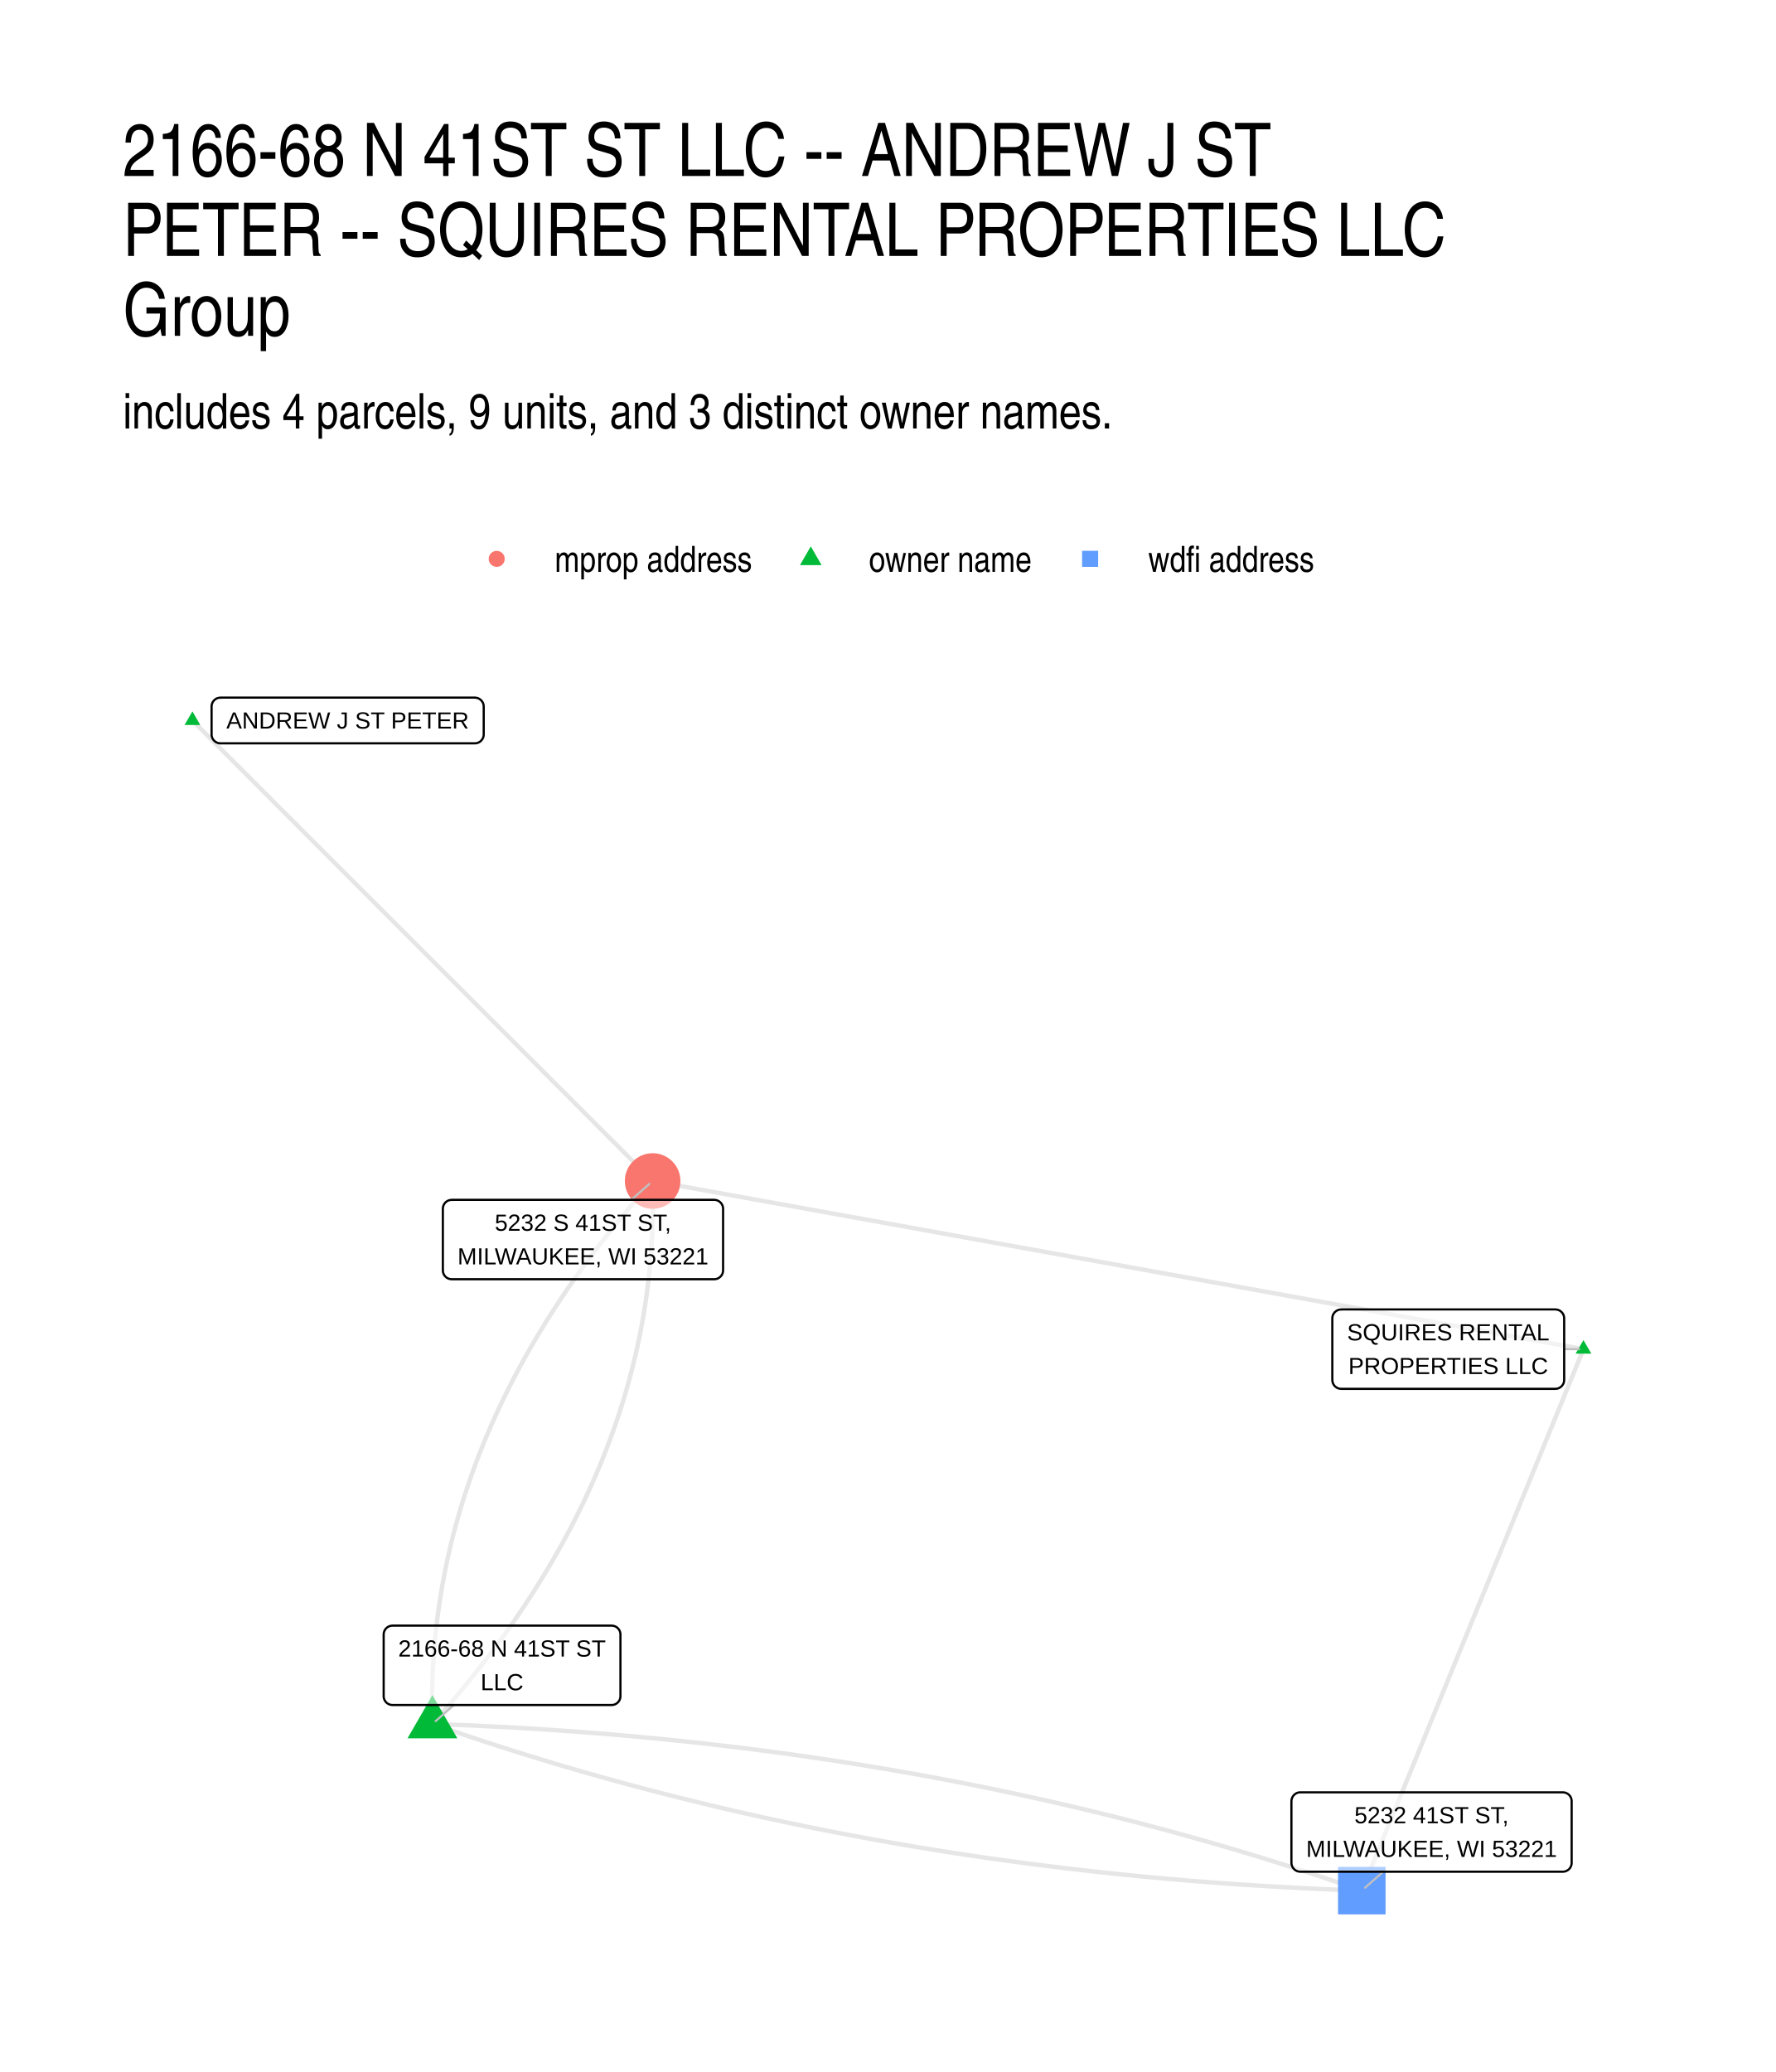
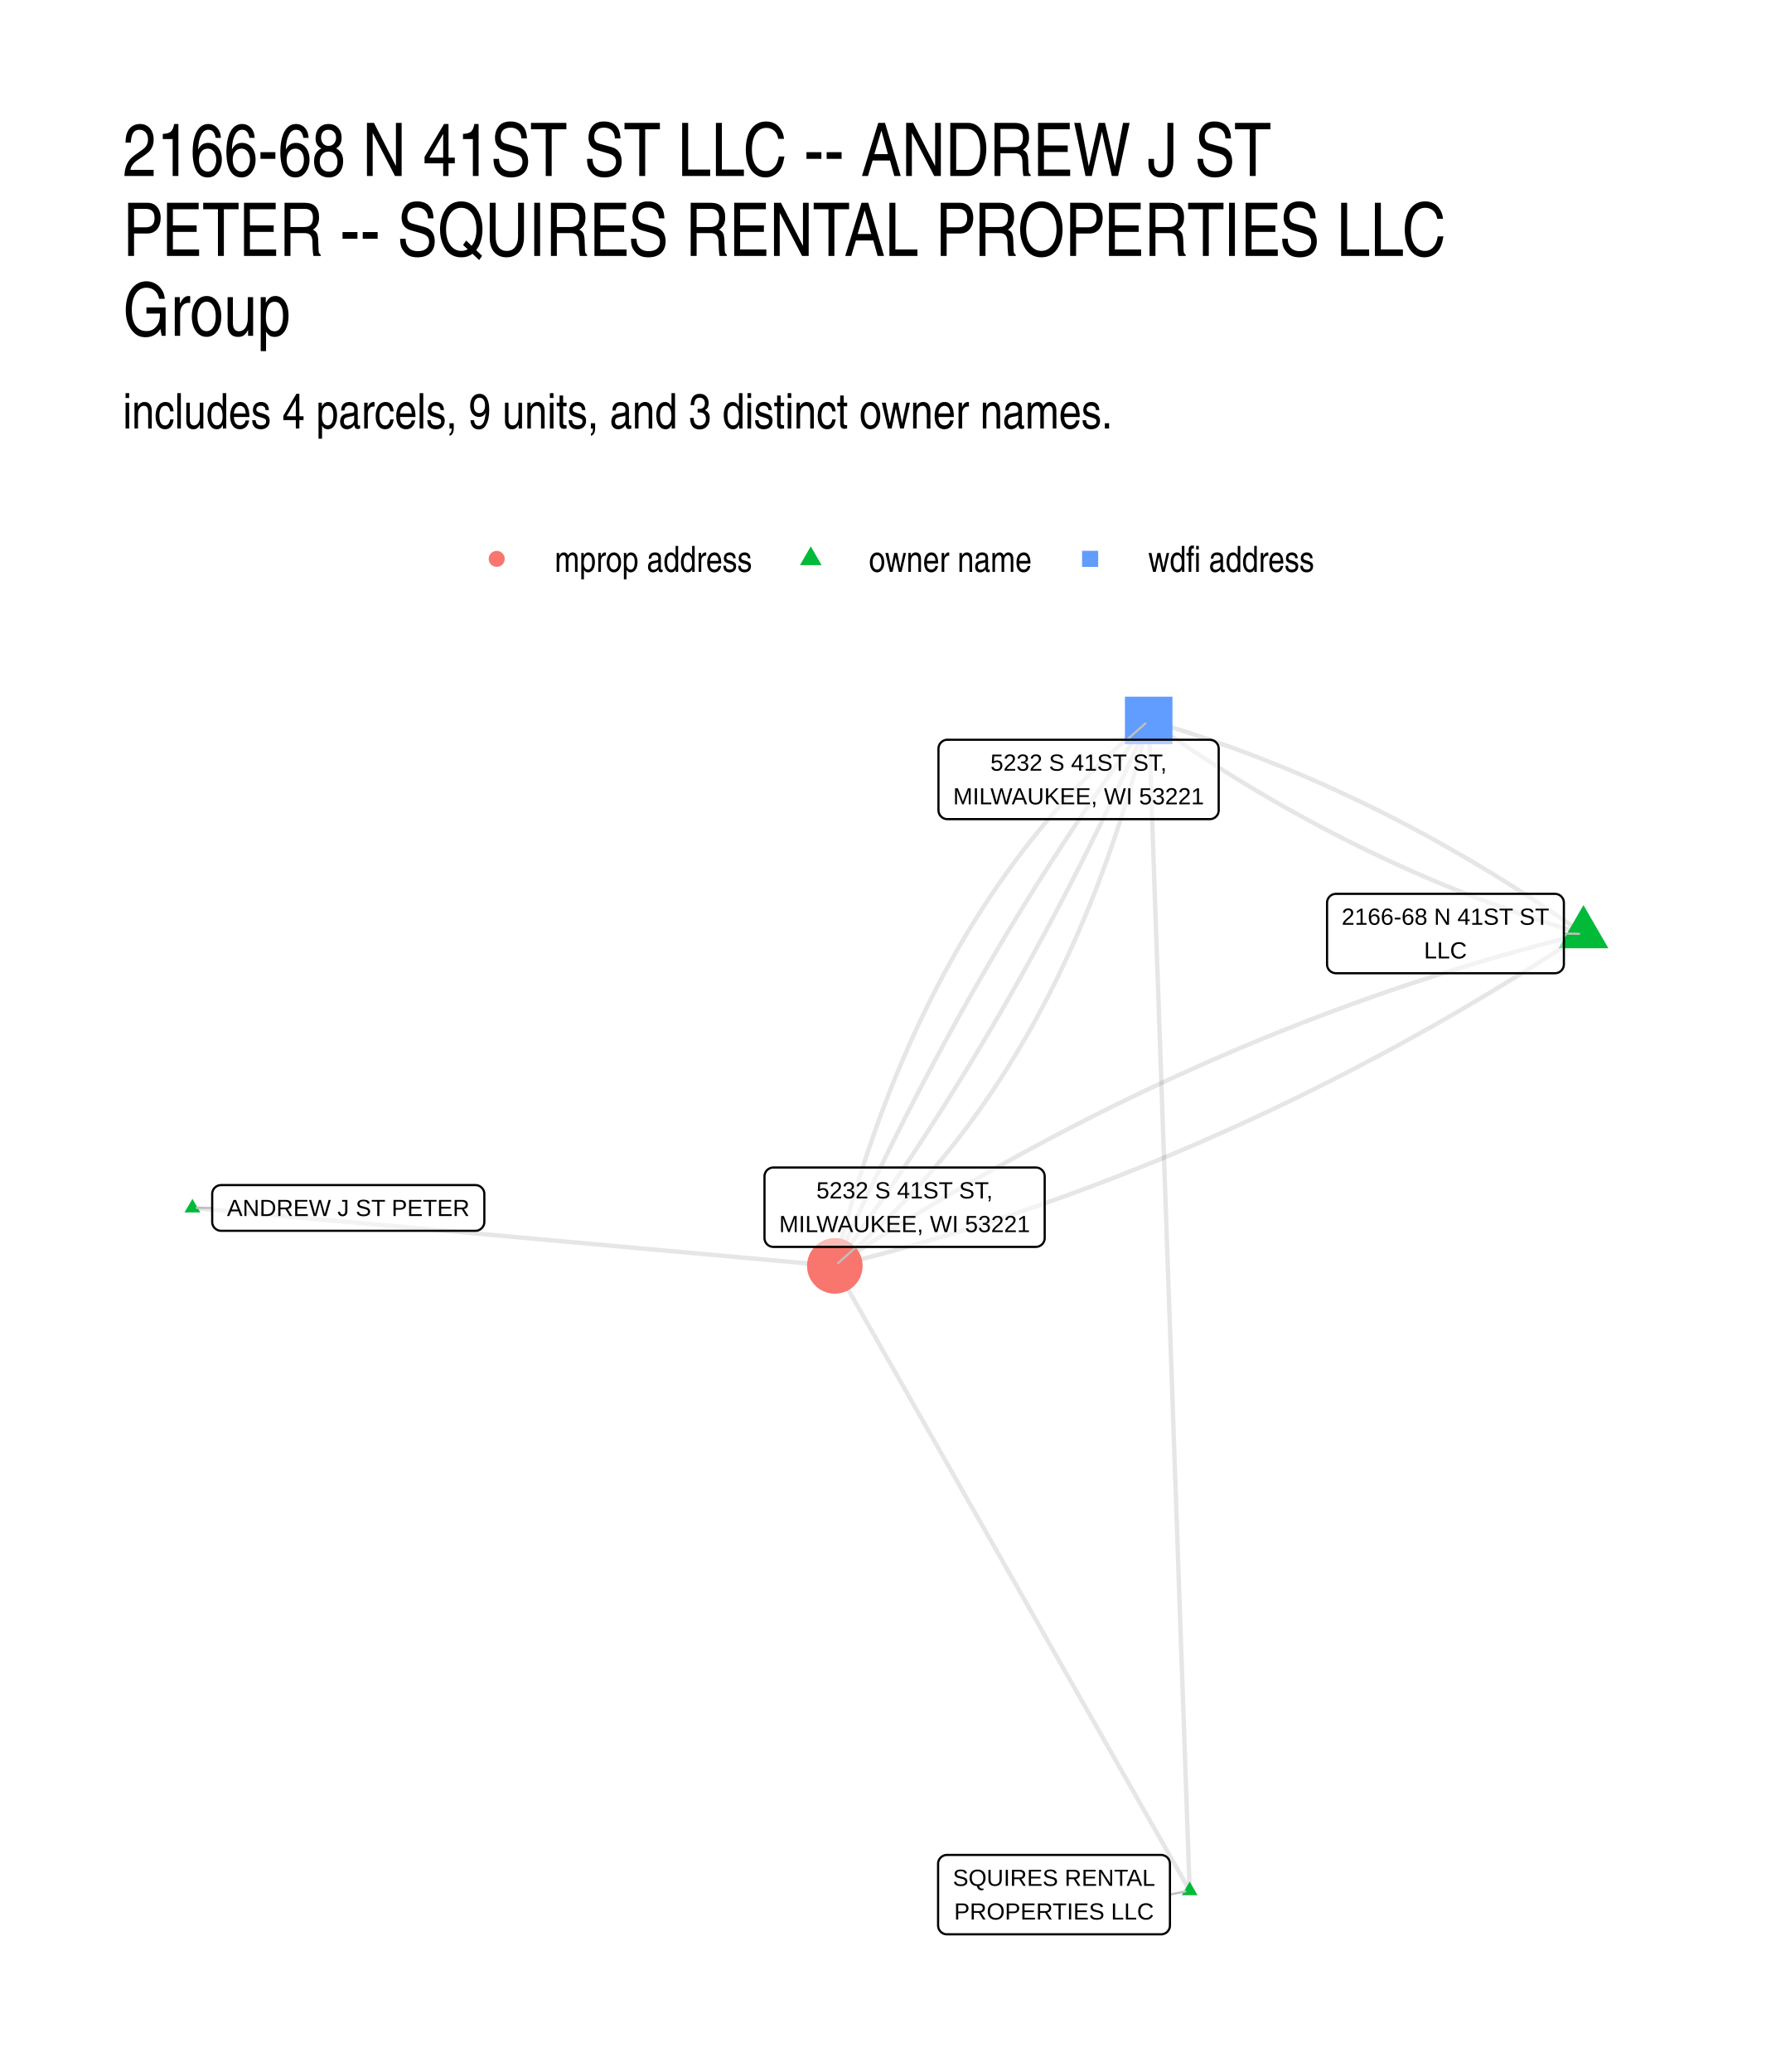
<svg xmlns="http://www.w3.org/2000/svg" width="576" height="672" viewBox="0 0 432 504">
  <g class="svglite">
    <defs>
      <style>.svglite line,.svglite polyline,.svglite polygon,.svglite path,.svglite circle{fill:none;stroke:#000000;stroke-linecap:round;stroke-linejoin:round;stroke-miterlimit:10.00}.svglite text{white-space:pre}.svglite g.glyphgroup path{fill:inherit;stroke:none}</style>
    </defs>
    <rect width="100%" height="100%" style="stroke-linecap:round;stroke-linejoin:round;stroke-miterlimit:10.00;stroke:none;fill:#FFFFFF" />
    <defs>
      <clipPath id="cpMC4wMHw0MzIuMDB8MC4wMHw1MDQuMDA=">
        <path d="M0 0h432v504H0z" />
      </clipPath>
    </defs>
    <g clip-path="url(#cpMC4wMHw0MzIuMDB8MC4wMHw1MDQuMDA=)">
      <path d="M0 0h432v504H0z" style="stroke-width:1.07;stroke:none;fill:#FFFFFF" />
    </g>
    <defs>
      <clipPath id="cpMjkuODl8NDAyLjExfDE2MS4wMnw0NzQuMTE=">
        <path d="M29.89 161.02h372.22v313.09H29.89z" />
      </clipPath>
    </defs>
    <g clip-path="url(#cpMjkuODl8NDAyLjExfDE2MS4wMnw0NzQuMTE=)">
-       <path d="m385.19 328.17-2.28-.41-2.29-.42-2.29-.41-2.29-.41-2.28-.42-2.29-.41-2.29-.41-2.28-.42-2.29-.41-2.29-.41-2.29-.42-2.28-.41-2.29-.41-2.29-.41-2.28-.42-2.29-.41-2.29-.41-2.29-.42-2.28-.41-2.29-.41-2.29-.42-2.29-.41-2.28-.41-2.29-.42-2.29-.41-2.28-.41-2.29-.42-2.29-.41-2.29-.41-2.28-.41-2.29-.42-2.29-.41-2.28-.41-2.29-.42-2.29-.41-2.29-.41-2.28-.42-2.29-.41-2.29-.41-2.28-.42-2.29-.41-2.29-.41-2.29-.42-2.28-.41-2.29-.41-2.29-.41-2.28-.42-2.29-.41-2.29-.41-2.29-.42-2.28-.41-2.29-.41-2.29-.42-2.28-.41-2.29-.41-2.29-.42-2.29-.41-2.28-.41-2.29-.41-2.29-.42-2.28-.41-2.29-.41-2.29-.42-2.29-.41-2.28-.41-2.29-.42-2.29-.41-2.29-.41-2.28-.42-2.29-.41-2.29-.41-2.28-.42-2.29-.41-2.29-.41-2.29-.41-2.28-.42-2.29-.41-2.29-.41-2.28-.42-2.29-.41-2.29-.41-2.29-.42-2.28-.41-2.29-.41-2.29-.42-2.28-.41-2.29-.41-2.29-.41-2.29-.42-2.28-.41-2.29-.41-2.29-.42-2.28-.41-2.29-.41-2.29-.42-2.29-.41-2.28-.41-2.29-.42-2.29-.41m226.43 40.9-.54 1.33-.55 1.33-.54 1.33-.55 1.33-.54 1.33-.55 1.33-.54 1.33-.54 1.33-.55 1.33-.54 1.33-.55 1.33-.54 1.33-.55 1.33-.54 1.33-.55 1.33-.54 1.34-.55 1.33-.54 1.33-.55 1.33-.54 1.33-.55 1.33-.54 1.33-.54 1.33-.55 1.33-.54 1.33-.55 1.33-.54 1.33-.55 1.33-.54 1.33-.55 1.33-.54 1.33-.55 1.33-.54 1.33-.55 1.33-.54 1.33-.55 1.33-.54 1.33-.55 1.33-.54 1.34-.54 1.33-.55 1.33-.54 1.33-.55 1.33-.54 1.33-.55 1.33-.54 1.33-.55 1.33-.54 1.33-.55 1.33-.54 1.33-.55 1.33-.54 1.33-.55 1.33-.54 1.33-.54 1.33-.55 1.33-.54 1.33-.55 1.33-.54 1.33-.55 1.33-.54 1.33-.55 1.33-.54 1.34-.55 1.33-.54 1.33-.55 1.33-.54 1.33-.55 1.33-.54 1.33-.55 1.33-.54 1.33-.54 1.33-.55 1.33-.54 1.33-.55 1.33-.54 1.33-.55 1.33-.54 1.33-.55 1.33-.54 1.33-.55 1.33-.54 1.33-.55 1.33-.54 1.33-.55 1.33-.54 1.33-.54 1.34-.55 1.33-.54 1.33-.55 1.33-.54 1.33-.55 1.33-.54 1.33-.55 1.33-.54 1.33-.55 1.33-.54 1.33-.55 1.33-.54 1.33m-226.08-40.55 1.12-1.25 1.11-1.26 1.09-1.26 1.09-1.26 1.07-1.27 1.06-1.26 1.05-1.27 1.04-1.27 1.02-1.27 1.01-1.27 1.01-1.27.99-1.28.97-1.28.97-1.27.95-1.28.95-1.28.93-1.29.92-1.28.9-1.29.9-1.28.88-1.29.87-1.29.86-1.29.85-1.3.84-1.29.82-1.3.81-1.3.8-1.3.79-1.3.78-1.3.77-1.3.75-1.31.74-1.31.73-1.31.72-1.31.71-1.31.69-1.31.68-1.32.67-1.32.66-1.31.65-1.32.64-1.33.62-1.32.61-1.32.6-1.33.59-1.33.58-1.33.56-1.33.56-1.33.54-1.33.53-1.34.51-1.34.51-1.33.49-1.34.49-1.35.47-1.34.45-1.34.45-1.35.44-1.35.42-1.35.41-1.35.4-1.35.39-1.36.37-1.35.37-1.36.35-1.36.34-1.36.33-1.36.32-1.37.3-1.36.29-1.37.29-1.37.26-1.37.26-1.37.25-1.37.23-1.37.23-1.38.21-1.38.19-1.38.19-1.38.18-1.38.16-1.38.15-1.39.14-1.39.13-1.39.12-1.39.1-1.39.09-1.39.08-1.4.07-1.39.06-1.4.05-1.4.03-1.4.02-1.4.01-1.41v-1.4l-.01-1.41-.03-1.41-.04-1.41m-53.57 132.06 2.11.74 2.11.72 2.11.72 2.12.71 2.12.71 2.12.7 2.13.69 2.13.69 2.14.68 2.13.67 2.15.67 2.14.66 2.15.65 2.15.65 2.16.64 2.16.63 2.17.63 2.16.62 2.18.61 2.17.61 2.18.6 2.18.59 2.19.59 2.19.58 2.19.57 2.2.57 2.2.56 2.2.56 2.21.54 2.21.54 2.21.54 2.22.53 2.22.52 2.23.51 2.23.51 2.23.5 2.24.5 2.24.49 2.24.48 2.25.47 2.25.47 2.25.47 2.26.45 2.26.45 2.27.44 2.27.44 2.27.43 2.28.42 2.28.42 2.28.41 2.29.4 2.29.4 2.29.39 2.3.38 2.3.38 2.31.37 2.31.36 2.31.36 2.32.35 2.32.34 2.32.34 2.33.33 2.33.32 2.33.32 2.34.31 2.34.3 2.35.3 2.35.29 2.35.29 2.36.28 2.36.27 2.36.26 2.37.26 2.37.25 2.37.25 2.38.23 2.38.24 2.38.22 2.39.22 2.4.21 2.39.21 2.4.2 2.4.19 2.41.18 2.41.18 2.42.18 2.41.16 2.43.16 2.42.15 2.43.15 2.43.14 2.44.13 2.44.13 2.44.12 2.45.11 2.45.11 2.45.1 2.46.09 2.46.09" style="stroke-width:1.07;stroke:#000000;stroke-opacity:0.10;stroke-linecap:butt" />
-       <path d="m105.19 419.33-.04-1.41-.02-1.4-.02-1.41v-1.41l.01-1.4.02-1.4.04-1.41.04-1.4.06-1.39.07-1.4.08-1.39.09-1.4.11-1.39.11-1.39.13-1.39.14-1.38.15-1.39.17-1.38.17-1.39.19-1.38.2-1.38.21-1.37.22-1.38.23-1.37.25-1.38.26-1.37.27-1.37.28-1.37.29-1.36.31-1.37.31-1.36.33-1.36.34-1.37.36-1.35.36-1.36.38-1.36.38-1.35.4-1.35.41-1.36.43-1.35.43-1.34.45-1.35.46-1.34.47-1.35.48-1.34.49-1.34.51-1.34.52-1.34.53-1.33.54-1.34.55-1.33.57-1.33.57-1.33.59-1.33.6-1.32.61-1.33.63-1.32.63-1.32.65-1.32.66-1.32.67-1.32.68-1.31.7-1.31.7-1.32.72-1.31.73-1.31.74-1.3.76-1.31.76-1.3.78-1.31.79-1.3.8-1.3.81-1.3.83-1.29.83-1.3.85-1.29.86-1.29.87-1.29.88-1.29.9-1.29.91-1.28.92-1.29.93-1.28.94-1.28.95-1.28.97-1.28.98-1.28.99-1.27 1-1.27 1.01-1.28 1.03-1.27 1.03-1.26 1.05-1.27 1.06-1.27 1.08-1.26 1.08-1.26 1.1-1.26 1.1-1.26 1.12-1.26m-53.57 132.06 2.46.09 2.46.1 2.45.1 2.45.1 2.45.12 2.44.12 2.44.12 2.44.13 2.43.14 2.43.15 2.42.15 2.43.16 2.41.17 2.42.17 2.41.18 2.4.19 2.41.19 2.4.2 2.39.2 2.4.22 2.38.21 2.39.23 2.38.23 2.38.24 2.37.24 2.37.26 2.37.25 2.36.27 2.36.27 2.36.28 2.35.28 2.35.29 2.35.3 2.34.31 2.34.31 2.33.31 2.33.33 2.33.33 2.32.34 2.32.34 2.32.35 2.31.36 2.31.36 2.3.37 2.31.38 2.29.38 2.3.39 2.29.4 2.29.4 2.28.41 2.28.41 2.28.43 2.27.43 2.27.43 2.26.44 2.27.45 2.25.46 2.26.46 2.25.47 2.25.48 2.24.48 2.24.49 2.24.49 2.23.5 2.23.51 2.23.52 2.22.52 2.22.53 2.21.53 2.21.54 2.21.55 2.2.55 2.2.56 2.2.57 2.19.58 2.19.58 2.19.58 2.18.6 2.18.6 2.17.61 2.18.61 2.16.62 2.17.63 2.16.63 2.15.64 2.16.65 2.15.65 2.14.66 2.15.67 2.13.67 2.14.68 2.13.68 2.13.7 2.12.7 2.12.7 2.12.71 2.11.72 2.11.73 2.11.73M46.81 175.25l1.13 1.13 1.13 1.13 1.13 1.13 1.13 1.13 1.13 1.14 1.13 1.13 1.13 1.13 1.13 1.13 1.13 1.13 1.14 1.13 1.13 1.14 1.13 1.13 1.13 1.13 1.13 1.13 1.13 1.13 1.13 1.13 1.13 1.13 1.13 1.14 1.13 1.13 1.13 1.13 1.14 1.13 1.13 1.13 1.13 1.13 1.13 1.14 1.13 1.13 1.13 1.13 1.13 1.13 1.13 1.13 1.13 1.13 1.13 1.13 1.13 1.14 1.13 1.13 1.14 1.13 1.13 1.13 1.13 1.13 1.13 1.13 1.13 1.14 1.13 1.13 1.13 1.13 1.13 1.13 1.13 1.13 1.13 1.13 1.13 1.13 1.14 1.14 1.13 1.13 1.13 1.13 1.13 1.13 1.13 1.13 1.13 1.13 1.13 1.14 1.13 1.13 1.13 1.13 1.13 1.13 1.13 1.13 1.13 1.13 1.14 1.13 1.13 1.14 1.13 1.13 1.13 1.13 1.13 1.13 1.13 1.13 1.13 1.13 1.13 1.14 1.13 1.13 1.13 1.13 1.13 1.13 1.13 1.13 1.14 1.13 1.13 1.13 1.13 1.14 1.13 1.13 1.13 1.13 1.13 1.13 1.13 1.13 1.13 1.13 1.13 1.14 1.13 1.13 1.13 1.13 1.14 1.13 1.13 1.13 1.13 1.13 1.13 1.13 1.13 1.14 1.13 1.13 1.13 1.13 1.13 1.13 1.13 1.13 1.13 1.13 1.13 1.14 1.13 1.13 1.14 1.13 1.13 1.13 1.13 1.13 1.13 1.13 1.13 1.13 1.13 1.14 1.13 1.13 1.13 1.13 1.13 1.13" style="stroke-width:1.07;stroke:#000000;stroke-opacity:0.10;stroke-linecap:butt" />
-       <path d="m385.19 325.96 1.92 3.31h-3.83zm-280 86.37 6.06 10.5H99.13zM46.81 173.04l1.91 3.31h-3.83z" style="stroke-width:0.71;stroke:none;fill:#00BA38" />
-       <circle cx="158.76" cy="287.27" r="6.76" style="stroke-width:0.71;stroke:none;fill:#F8766D" />
-       <path d="M325.49 465.66h11.56V454.1h-11.56z" style="stroke-width:0.71;stroke:none;fill:#619CFF" />
-       <path d="M380.5 328.17h3.63M110.4 414.73l-4.41 3.9m47.59-126.78 4.38-3.87m178.51 167.3-4.4 3.89" style="stroke-width:0.53;stroke:#BFBFBF" />
-       <path d="M326.26 337.83h52.08l-.08-.01.34-.01.35-.07.32-.12.3-.18.27-.22.23-.26.19-.29.13-.32.09-.34.02-.34h0v-15h0l-.02-.34-.09-.34-.13-.32-.19-.29-.23-.26-.27-.22-.3-.18-.32-.12-.35-.07-.26-.02h-52.08l.26.02-.35-.01-.34.04-.33.1-.32.14-.28.2-.26.24-.2.28-.17.31-.11.33-.05.34-.01.17v15l.01-.18v.35l.05.34.11.33.17.31.2.28.26.24.28.2.32.15.33.09.34.04z" style="stroke-width:0.53;fill:#FFFFFF;fill-opacity:0.50" />
-       <text x="352.3" y="326.03" lengthAdjust="spacingAndGlyphs" style="font-size:5.69px;font-family:&quot;Liberation Sans&quot;" text-anchor="middle" textLength="49.2">SQUIRES RENTAL</text>
-       <text x="352.3" y="334.23" lengthAdjust="spacingAndGlyphs" style="font-size:5.69px;font-family:&quot;Liberation Sans&quot;" text-anchor="middle" textLength="48.56">PROPERTIES LLC</text>
-       <path d="M95.49 414.73h53.28-.08l.34-.01.35-.07.32-.12.3-.18.27-.22.23-.26.19-.29.13-.32.09-.34.02-.35h0v-14.99h0l-.02-.34-.09-.34-.13-.32-.19-.3-.23-.26-.27-.22-.3-.17-.32-.12-.35-.07-.26-.02H95.49l.26.02-.35-.02-.34.05-.34.09-.31.15-.29.2-.25.24-.21.28-.16.31-.11.33-.06.34v15.16-.17.35l.06.34.11.33.16.31.21.28.25.24.29.19.31.15.34.1.34.04z" style="stroke-width:0.53;fill:#FFFFFF;fill-opacity:0.50" />
-       <text x="122.13" y="402.94" lengthAdjust="spacingAndGlyphs" style="font-size:5.69px;font-family:&quot;Liberation Sans&quot;" text-anchor="middle" textLength="50.41">2166-68 N 41ST ST</text>
-       <text x="122.13" y="411.13" lengthAdjust="spacingAndGlyphs" style="font-size:5.69px;font-family:&quot;Liberation Sans&quot;" text-anchor="middle" textLength="10.42">LLC</text>
-       <path d="M53.63 180.81h61.88-.09l.35-.01.34-.07.32-.13.3-.17.27-.22.23-.26.19-.3.14-.31.08-.34.03-.35h0v-6.8h0l-.03-.34-.08-.34-.14-.32-.19-.29-.23-.26-.27-.22-.3-.18-.32-.12-.34-.07-.26-.02H53.63l.26.02-.35-.01-.35.04-.33.09-.31.15-.29.2-.25.24-.21.28-.16.31-.11.33-.06.34v6.97-.17.34l.06.35.11.33.16.31.21.27.25.24.29.2.31.15.33.1.35.04z" style="stroke-width:0.53;fill:#FFFFFF;fill-opacity:0.50" />
-       <text x="84.57" y="177.21" lengthAdjust="spacingAndGlyphs" style="font-size:5.69px;font-family:&quot;Liberation Sans&quot;" text-anchor="middle" textLength="59">ANDREW J ST PETER</text>
-       <path d="M109.89 311.16h63.85-.09l.35-.01.34-.07.32-.12.3-.18.27-.22.23-.26.19-.29.14-.32.08-.34.03-.35h0v-14.99h0l-.03-.34-.08-.34-.14-.32-.19-.29-.23-.26-.27-.22-.3-.18-.32-.12-.34-.07-.26-.02h-63.85l.26.02-.35-.01-.34.04-.34.09-.31.15-.29.2-.25.24-.21.28-.16.31-.11.33-.05.34-.01.17V309l.01-.17v.35l.05.34.11.33.16.31.21.28.25.24.29.2.31.14.34.1.34.04z" style="stroke-width:0.53;fill:#FFFFFF;fill-opacity:0.50" />
-       <text x="141.81" y="299.37" lengthAdjust="spacingAndGlyphs" style="font-size:5.69px;font-family:&quot;Liberation Sans&quot;" text-anchor="middle" textLength="42.84">5232 S 41ST ST,</text>
-       <text x="141.81" y="307.56" lengthAdjust="spacingAndGlyphs" style="font-size:5.69px;font-family:&quot;Liberation Sans&quot;" text-anchor="middle" textLength="60.97">MILWAUKEE, WI 53221</text>
-       <path d="M316.31 455.28h63.85-.08l.34-.01.34-.07.33-.13.3-.17.27-.22.23-.26.19-.3.13-.32.09-.33.02-.35h0v-14.99h0l-.02-.35-.09-.33-.13-.32-.19-.3-.23-.26-.27-.22-.3-.17-.33-.13-.34-.06-.26-.02h-63.85l.27.02-.35-.02-.35.04-.33.1-.32.15-.28.2-.25.24-.21.28-.16.3-.11.33-.06.35-.01.17v14.99l.01-.17v.34l.06.35.11.33.16.31.21.27.25.24.28.2.32.15.33.1.35.04z" style="stroke-width:0.53;fill:#FFFFFF;fill-opacity:0.50" />
-       <text x="348.24" y="443.49" lengthAdjust="spacingAndGlyphs" style="font-size:5.69px;font-family:&quot;Liberation Sans&quot;" text-anchor="middle" textLength="37.47">5232 41ST ST,</text>
-       <text x="348.24" y="451.68" lengthAdjust="spacingAndGlyphs" style="font-size:5.69px;font-family:&quot;Liberation Sans&quot;" text-anchor="middle" textLength="60.97">MILWAUKEE, WI 53221</text>
+       <path d="m289.4 459.88-.87-1.53-.88-1.54-.87-1.53-.87-1.54-.87-1.53-.87-1.54-.87-1.53-.88-1.54-.87-1.53-.87-1.54-.87-1.53-.87-1.54-.88-1.53-.87-1.54-.87-1.53-.87-1.54-.87-1.53-.88-1.54-.87-1.53-.87-1.54-.87-1.53-.87-1.54-.88-1.53-.87-1.54-.87-1.53-.87-1.54-.87-1.53-.88-1.54-.87-1.53-.87-1.54-.87-1.53-.87-1.54-.88-1.53-.87-1.54-.87-1.53-.87-1.54-.87-1.53-.87-1.54-.88-1.53-.87-1.54-.87-1.53-.87-1.54-.87-1.53-.88-1.54-.87-1.53-.87-1.54-.87-1.53-.87-1.54-.88-1.53-.87-1.53-.87-1.54-.87-1.53-.87-1.54-.88-1.53-.87-1.54-.87-1.53-.87-1.54-.87-1.53-.88-1.54-.87-1.53-.87-1.54-.87-1.53-.87-1.54-.88-1.53-.87-1.54-.87-1.53-.87-1.54-.87-1.53-.87-1.54-.88-1.53-.87-1.54-.87-1.53-.87-1.54-.87-1.53-.88-1.54-.87-1.53-.87-1.54-.87-1.53-.87-1.54-.88-1.53-.87-1.54-.87-1.53-.87-1.54-.87-1.53-.88-1.54-.87-1.53-.87-1.54-.87-1.53-.87-1.54-.88-1.53-.87-1.54-.87-1.53-.87-1.54-.87-1.53-.88-1.54-.87-1.53-.87-1.54-.87-1.53-.87-1.54m86.32 151.96-.1-2.87-.1-2.88-.1-2.87-.1-2.88-.1-2.87-.11-2.88-.1-2.87-.1-2.88-.1-2.88-.1-2.87-.1-2.88-.1-2.87-.1-2.88-.1-2.87-.1-2.88-.1-2.87-.1-2.88-.1-2.87-.1-2.88-.11-2.87-.1-2.88-.1-2.87-.1-2.88-.1-2.87-.1-2.88-.1-2.87-.1-2.88-.1-2.87-.1-2.88-.1-2.87-.1-2.88-.1-2.87-.1-2.88-.11-2.87-.1-2.88-.1-2.87-.1-2.88-.1-2.87-.1-2.88-.1-2.87-.1-2.88-.1-2.87-.1-2.88-.1-2.87-.1-2.88-.1-2.87-.1-2.88-.1-2.87-.11-2.88-.1-2.87-.1-2.88-.1-2.87-.1-2.88-.1-2.87-.1-2.88-.1-2.87-.1-2.88-.1-2.87-.1-2.88-.1-2.87-.1-2.88-.1-2.87-.11-2.88-.1-2.87-.1-2.88-.1-2.87-.1-2.88-.1-2.87-.1-2.88-.1-2.87-.1-2.88-.1-2.87-.1-2.88-.1-2.87-.1-2.88-.1-2.87-.11-2.88-.1-2.87-.1-2.88-.1-2.87-.1-2.88-.1-2.88-.1-2.87-.1-2.88-.1-2.87-.1-2.88-.1-2.87-.1-2.88-.1-2.87-.1-2.88-.11-2.87-.1-2.88-.1-2.87-.1-2.88-.1-2.87-.1-2.88-.1-2.87-.1-2.88-.1-2.87" style="stroke-width:1.07;stroke:#000000;stroke-opacity:0.10;stroke-linecap:butt" />
+       <path d="m385.19 227.16-1.9.47-1.91.48-1.9.48-1.9.49-1.9.5-1.9.51-1.9.51-1.9.52-1.89.53-1.9.54-1.89.54-1.89.55-1.89.55-1.89.56-1.89.57-1.88.58-1.89.58-1.88.6-1.88.59-1.88.61-1.88.61-1.88.62-1.88.62-1.87.64-1.88.64-1.87.64-1.87.66-1.87.66-1.87.67-1.86.67-1.87.69-1.86.69-1.86.69-1.87.7-1.86.72-1.85.71-1.86.73-1.86.73-1.85.74-1.86.74-1.85.75-1.85.76-1.85.77-1.84.77-1.85.79-1.85.78-1.84.8-1.84.8-1.84.81-1.84.81-1.84.83-1.84.83-1.83.83-1.84.85-1.83.85-1.83.86-1.83.86-1.83.87-1.83.88-1.82.89-1.83.89-1.82.9-1.82.91-1.82.91-1.82.93-1.82.92-1.82.94-1.81.94-1.82.95-1.81.96-1.81.96-1.81.97-1.81.98-1.8.98-1.81 1-1.8.99-1.81 1.01-1.8 1.01-1.8 1.02-1.8 1.03-1.79 1.03-1.8 1.04-1.79 1.05-1.8 1.06-1.79 1.06-1.79 1.07-1.79 1.07-1.79 1.09-1.78 1.09-1.79 1.09-1.78 1.11-1.78 1.11-1.79 1.12-1.78 1.12-1.77 1.14-1.78 1.13-1.78 1.15-1.77 1.15-1.77 1.16m182.11-80.76-1.02-.73-1.03-.72-1.03-.72-1.02-.71-1.03-.71-1.03-.7-1.03-.7-1.04-.7-1.03-.69-1.03-.68-1.04-.69-1.03-.68-1.04-.67-1.03-.67-1.04-.67-1.04-.66-1.04-.66-1.04-.66-1.04-.65-1.04-.65-1.05-.64-1.04-.64-1.04-.63-1.05-.63-1.05-.63-1.04-.62-1.05-.62-1.05-.61-1.05-.61-1.05-.61-1.05-.6-1.06-.6-1.05-.59-1.05-.59-1.06-.59-1.05-.58-1.06-.58-1.06-.57-1.06-.57-1.06-.57-1.06-.56-1.06-.55-1.06-.56-1.06-.55-1.07-.54-1.06-.54-1.07-.54-1.07-.53-1.06-.53-1.07-.52-1.07-.52-1.07-.52-1.07-.51-1.07-.51-1.08-.5-1.07-.5-1.07-.5-1.08-.49-1.08-.49-1.07-.48-1.08-.48-1.08-.48-1.08-.47-1.08-.46-1.08-.47-1.08-.46-1.09-.45-1.08-.45-1.09-.45-1.08-.44-1.09-.44-1.09-.43-1.08-.43-1.09-.43-1.09-.42-1.09-.42-1.1-.42-1.09-.41-1.09-.4-1.1-.4-1.09-.4-1.1-.39-1.1-.39-1.09-.39-1.1-.38-1.1-.38-1.1-.37-1.11-.37-1.1-.37-1.1-.36-1.11-.35-1.1-.36-1.11-.34-1.1-.35-1.11-.34-1.11-.34-1.11-.33-1.11-.33-1.11-.32m105.76 51.91-1.77 1.16-1.77 1.15-1.78 1.15-1.78 1.14-1.78 1.13-1.77 1.12-1.79 1.12-1.78 1.11-1.78 1.11-1.79 1.09-1.78 1.09-1.79 1.09-1.79 1.07-1.79 1.07-1.79 1.06-1.8 1.06-1.79 1.05-1.8 1.04-1.79 1.03-1.8 1.03-1.8 1.02-1.8 1.01-1.81 1.01-1.8.99-1.81 1-1.8.98-1.81.98-1.81.97-1.81.96-1.82.96-1.81.95-1.81.94-1.82.94-1.82.92-1.82.93-1.82.91-1.82.91-1.82.9-1.83.89-1.82.89-1.83.88-1.83.87-1.83.86-1.83.86-1.83.85-1.84.85-1.83.83-1.84.83-1.84.83-1.84.81-1.84.81-1.84.8-1.84.8-1.85.78-1.85.79-1.84.77-1.85.77-1.85.76-1.85.75-1.86.74-1.85.74-1.86.73-1.86.73-1.85.72-1.86.71-1.87.7-1.86.7-1.86.68-1.87.69-1.86.67-1.87.67-1.87.66-1.87.66-1.88.64-1.87.64-1.87.64-1.88.62-1.88.62-1.88.61-1.88.61-1.88.6-1.88.59-1.89.58-1.88.58-1.89.57-1.89.56-1.89.55-1.89.55-1.89.55-1.9.53-1.89.53-1.9.52-1.9.51-1.9.51-1.9.5-1.9.49-1.9.48-1.91.48-1.9.47m182.11-80.76-1.11-.33-1.11-.33-1.11-.33-1.11-.34-1.1-.34-1.11-.34-1.11-.35-1.1-.35-1.11-.36-1.1-.36-1.1-.37-1.1-.36-1.1-.38-1.1-.37-1.1-.39-1.1-.38-1.1-.39-1.09-.39-1.1-.4-1.09-.4-1.1-.41-1.09-.41-1.09-.41-1.09-.42-1.09-.42-1.09-.43-1.09-.43-1.09-.44-1.09-.43-1.08-.45-1.09-.44-1.08-.45-1.08-.46-1.09-.46-1.08-.46-1.08-.47-1.08-.47-1.08-.48-1.08-.47-1.07-.49-1.08-.49-1.07-.49-1.08-.49-1.07-.5-1.07-.51-1.08-.5-1.07-.52-1.07-.51-1.07-.52-1.06-.53-1.07-.53-1.07-.53-1.06-.53-1.07-.55-1.06-.54-1.07-.55-1.06-.55-1.06-.56-1.06-.56-1.06-.57-1.06-.56-1.06-.58-1.05-.58-1.06-.58-1.05-.58-1.06-.59-1.05-.6-1.05-.59-1.06-.61-1.05-.6-1.05-.61-1.05-.62-1.04-.61-1.05-.63-1.05-.62-1.04-.63-1.05-.64-1.04-.64-1.05-.64-1.04-.65-1.04-.65-1.04-.65-1.04-.66-1.04-.66-1.03-.67-1.04-.67-1.04-.68-1.03-.68-1.04-.68-1.03-.69-1.03-.69-1.03-.7-1.03-.7-1.03-.7-1.03-.71-1.03-.71-1.03-.72-1.03-.72-1.02-.72M46.81 293.81l1.58.14 1.57.14 1.58.15 1.58.14 1.58.14 1.58.14 1.58.15 1.58.14 1.57.14 1.58.14 1.58.15 1.58.14 1.58.14 1.58.14 1.57.15 1.58.14 1.58.14 1.58.15 1.58.14 1.58.14 1.58.14 1.57.15 1.58.14 1.58.14 1.58.14 1.58.15 1.58.14 1.57.14 1.58.14 1.58.15 1.58.14 1.58.14 1.58.14 1.58.15 1.57.14 1.58.14 1.58.14 1.58.15 1.58.14 1.58.14 1.57.14 1.58.15 1.58.14 1.58.14 1.58.14 1.58.15 1.58.14 1.57.14 1.58.15 1.58.14 1.58.14 1.58.14 1.58.15 1.58.14 1.57.14 1.58.14 1.58.15 1.58.14 1.58.14 1.58.14 1.57.15 1.58.14 1.58.14 1.58.14 1.58.15 1.58.14 1.58.14 1.57.14 1.58.15 1.58.14 1.58.14 1.58.14 1.58.15 1.57.14 1.58.14 1.58.15 1.58.14 1.58.14 1.58.14 1.58.15 1.57.14 1.58.14 1.58.14 1.58.15 1.58.14 1.58.14 1.58.14 1.57.15 1.58.14 1.58.14 1.58.14 1.58.15 1.58.14 1.57.14 1.58.14 1.58.15 1.58.14 1.58.14 1.58.14m76.35-132.67-1.1.91-1.09.91-1.09.93-1.08.93-1.07.94-1.07.95-1.06.96-1.05.97-1.05.98-1.04.98-1.03 1-1.03 1-1.02 1.02-1.01 1.02-1 1.03-1 1.04-1 1.05-.98 1.05-.98 1.07-.97 1.08-.97 1.08-.96 1.09-.95 1.1-.95 1.11-.94 1.12-.93 1.13-.92 1.14-.92 1.14-.91 1.16-.91 1.16-.9 1.17-.89 1.18-.89 1.19-.87 1.2-.88 1.21-.86 1.22-.86 1.22-.85 1.23-.85 1.25-.83 1.25-.84 1.26-.82 1.27-.82 1.28-.81 1.28-.81 1.3-.79 1.31-.8 1.31-.78 1.32-.78 1.33-.77 1.34-.76 1.35-.76 1.36-.75 1.37-.75 1.37-.73 1.39-.74 1.39-.72 1.4-.72 1.41-.71 1.42-.7 1.43-.7 1.44-.69 1.44-.68 1.46-.68 1.46-.67 1.48-.67 1.48-.65 1.49-.65 1.5-.65 1.51-.64 1.51-.63 1.53-.62 1.53-.62 1.55-.61 1.55-.6 1.56-.6 1.57-.59 1.58-.58 1.59-.58 1.59-.57 1.61-.56 1.61-.56 1.63-.55 1.63-.54 1.64-.54 1.65-.53 1.66-.52 1.67-.52 1.67-.51 1.69-.5 1.69-.49 1.7-.49 1.72-.49 1.72-.47 1.73-.47 1.73-.47 1.75-.45 1.76-.45 1.76-.44 1.77" style="stroke-width:1.07;stroke:#000000;stroke-opacity:0.10;stroke-linecap:butt" />
+       <path d="m279.43 175.25-.88 1.19-.88 1.2-.88 1.2-.87 1.21-.87 1.21-.87 1.21-.87 1.21-.86 1.22-.87 1.22-.86 1.22-.86 1.22-.85 1.23-.86 1.23-.85 1.24-.85 1.23-.85 1.24-.84 1.25-.84 1.24-.84 1.25-.84 1.25-.84 1.26-.83 1.26-.83 1.26-.83 1.26-.83 1.27-.82 1.27-.83 1.27-.82 1.27-.82 1.28-.81 1.28-.82 1.29-.81 1.28-.81 1.29-.8 1.3-.81 1.29-.8 1.3-.8 1.3-.8 1.31-.79 1.31-.8 1.31-.79 1.31-.79 1.32-.79 1.32-.78 1.32-.78 1.32-.78 1.33-.78 1.33-.78 1.34-.77 1.34-.77 1.34-.77 1.34-.77 1.34-.76 1.35-.76 1.36-.76 1.35-.76 1.36-.76 1.36-.75 1.36-.75 1.37-.75 1.37-.75 1.37-.74 1.38-.74 1.38-.74 1.38-.74 1.38-.74 1.39-.73 1.39-.73 1.39-.73 1.4-.73 1.4-.72 1.4-.72 1.4-.72 1.41-.72 1.41-.72 1.42-.71 1.41-.71 1.42-.71 1.43-.7 1.42-.71 1.43-.7 1.43-.7 1.44-.7 1.43-.69 1.44-.7 1.45-.69 1.44-.69 1.45-.68 1.46-.69 1.45-.68 1.46-.68 1.46-.67 1.46-.68 1.47-.67 1.47-.67 1.47-.67 1.48-.67 1.48-.66 1.48-.66 1.48" style="stroke-width:1.07;stroke:#000000;stroke-opacity:0.10;stroke-linecap:butt" />
+       <path d="m279.43 175.25-.66 1.48-.67 1.48-.66 1.48-.67 1.48-.67 1.47-.67 1.47-.68 1.47-.68 1.46-.68 1.46-.68 1.46-.68 1.46-.69 1.45-.69 1.45-.69 1.45-.69 1.44-.7 1.44-.69 1.44-.7 1.43-.71 1.43-.7 1.43-.71 1.43-.7 1.42-.72 1.42-.71 1.42-.71 1.41-.72 1.41-.72 1.41-.72 1.4-.73 1.41-.72 1.39-.73 1.4-.73 1.39-.74 1.39-.73 1.39-.74 1.39-.74 1.38-.74 1.38-.75 1.37-.74 1.37-.75 1.37-.75 1.37-.76 1.36-.75 1.37-.76 1.35-.76 1.36-.76 1.35-.77 1.35-.76 1.34-.77 1.35-.77 1.34-.78 1.34-.77 1.33-.78 1.33-.78 1.33-.78 1.32-.79 1.33-.78 1.32-.79 1.31-.8 1.32-.79 1.31-.79 1.31-.8 1.3-.8 1.3-.81 1.3-.8 1.3-.81 1.29-.81 1.29-.81 1.29-.81 1.28-.82 1.28-.82 1.28-.82 1.28-.82 1.27-.82 1.27-.83 1.26-.83 1.27-.83 1.26-.84 1.26-.83 1.25-.84 1.25-.84 1.25-.84 1.25-.85 1.24-.85 1.24-.85 1.24-.85 1.23-.85 1.23-.86 1.23-.86 1.22-.86 1.23-.86 1.22-.86 1.21-.87 1.22-.87 1.21-.87 1.2-.88 1.21-.87 1.2-.88 1.2-.88 1.19" style="stroke-width:1.07;stroke:#000000;stroke-opacity:0.10;stroke-linecap:butt" />
+       <path d="m279.43 175.25-.44 1.77-.45 1.77-.46 1.75-.46 1.75-.47 1.74-.48 1.73-.48 1.72-.49 1.71-.5 1.7-.5 1.7-.51 1.68-.51 1.68-.53 1.66-.53 1.66-.53 1.65-.55 1.64-.55 1.64-.55 1.62-.57 1.61-.57 1.61-.57 1.6-.59 1.58-.59 1.58-.59 1.57-.61 1.56-.61 1.56-.61 1.54-.63 1.53-.63 1.53-.64 1.52-.64 1.51-.65 1.49-.66 1.5-.66 1.48-.67 1.47-.68 1.46-.68 1.46-.69 1.45-.7 1.43-.71 1.43-.71 1.42-.71 1.41-.73 1.4-.73 1.4-.74 1.38-.74 1.38-.75 1.36-.76 1.36-.76 1.35-.78 1.34-.77 1.33-.79 1.32-.79 1.32-.8 1.3-.8 1.3-.81 1.29-.82 1.27-.83 1.27-.83 1.26-.84 1.26-.84 1.24-.85 1.23-.86 1.23-.87 1.21-.87 1.21-.88 1.2-.88 1.19-.9 1.18-.89 1.17-.91 1.17-.91 1.15-.92 1.15-.93 1.13-.93 1.13-.94 1.12-.94 1.11-.95 1.1-.96 1.09-.97 1.09-.97 1.07-.98 1.07-.99 1.06-.99 1.04-1 1.04-1 1.03-1.02 1.03-1.02 1.01-1.02 1-1.04 1-1.04.98-1.04.98-1.05.97-1.06.96-1.07.95-1.07.94-1.08.94-1.09.92-1.09.92-1.1.9" style="stroke-width:1.07;stroke:#000000;stroke-opacity:0.10;stroke-linecap:butt" />
+       <path d="m289.4 457.67 1.91 3.32h-3.83zm95.79-237.51 6.07 10.5h-12.13zM46.81 291.6l1.91 3.31h-3.83z" style="stroke-width:0.71;stroke:none;fill:#00BA38" />
+       <path d="M273.65 181.03h11.56v-11.56h-11.56z" style="stroke-width:0.71;stroke:none;fill:#619CFF" />
+       <circle cx="203.08" cy="307.92" r="6.76" style="stroke-width:0.71;stroke:none;fill:#F8766D" />
+       <path d="m284.6 460.83 3.75-.74m92.08-233.01 3.7.06M51.62 293.82l-3.75-.01m226.26-113.87 4.5-3.98M208.31 303.3l-4.43 3.92" style="stroke-width:0.53;stroke:#BFBFBF" />
+       <path d="M230.36 470.51h52.08-.09l.35-.01.34-.07.33-.13.3-.17.27-.22.23-.26.18-.29.14-.32.08-.34.03-.35v-14.99l-.03-.35-.08-.33-.14-.32-.18-.3-.23-.26-.27-.22-.3-.17-.33-.12-.34-.07-.26-.02h-52.08l.26.02-.35-.02-.35.04-.33.1-.31.15-.29.2-.25.24-.21.28-.16.3-.11.33-.06.35v15.16-.17.35l.06.34.11.33.16.31.21.27.25.25.29.19.31.15.33.1.35.04z" style="stroke-width:0.53;fill:#FFFFFF;fill-opacity:0.50" />
+       <text x="256.4" y="458.72" lengthAdjust="spacingAndGlyphs" style="font-size:5.69px;font-family:&quot;Liberation Sans&quot;" text-anchor="middle" textLength="49.2">SQUIRES RENTAL</text>
+       <text x="256.4" y="466.91" lengthAdjust="spacingAndGlyphs" style="font-size:5.69px;font-family:&quot;Liberation Sans&quot;" text-anchor="middle" textLength="48.56">PROPERTIES LLC</text>
+       <path d="M324.98 236.73h53.29-.09l.35-.01.34-.07.32-.12.3-.18.27-.22.23-.26.19-.29.14-.32.08-.34.03-.35v-14.99l-.03-.34-.08-.34-.14-.32-.19-.3-.23-.26-.27-.22-.3-.17-.32-.12-.34-.07-.26-.02h-53.29l.26.02-.35-.02-.34.05-.34.09-.31.15-.29.2-.25.24-.2.28-.17.31-.11.33-.05.34-.01.17v14.99l.01-.17v.35l.05.34.11.33.17.31.2.28.25.24.29.19.31.15.34.1.34.04z" style="stroke-width:0.53;fill:#FFFFFF;fill-opacity:0.50" />
+       <text x="351.62" y="224.94" lengthAdjust="spacingAndGlyphs" style="font-size:5.69px;font-family:&quot;Liberation Sans&quot;" text-anchor="middle" textLength="50.41">2166-68 N 41ST ST</text>
+       <text x="351.62" y="233.13" lengthAdjust="spacingAndGlyphs" style="font-size:5.69px;font-family:&quot;Liberation Sans&quot;" text-anchor="middle" textLength="10.42">LLC</text>
+       <path d="M53.78 299.38h61.88-.09l.35-.01.34-.07.32-.13.3-.17.27-.22.23-.26.19-.29.14-.32.08-.34.03-.35v-6.8l-.03-.34-.08-.34-.14-.32-.19-.29-.23-.26-.27-.22-.3-.18-.32-.12-.34-.07-.26-.02H53.78l.26.02-.35-.01-.35.04-.33.09-.31.15-.29.2-.25.24-.21.28-.16.31-.11.33-.06.34v6.97-.17.35l.06.34.11.33.16.31.21.27.25.24.29.2.31.15.33.1.35.04z" style="stroke-width:0.53;fill:#FFFFFF;fill-opacity:0.50" />
+       <text x="84.72" y="295.78" lengthAdjust="spacingAndGlyphs" style="font-size:5.69px;font-family:&quot;Liberation Sans&quot;" text-anchor="middle" textLength="59">ANDREW J ST PETER</text>
+       <path d="M230.45 199.25h63.85-.08l.34-.01.34-.07.33-.13.3-.17.27-.22.23-.26.19-.29.13-.32.08-.34.03-.35V182.1l-.03-.35-.08-.33-.13-.32-.19-.3-.23-.26-.27-.22-.3-.17-.33-.12-.34-.07-.26-.02h-63.85l.26.02-.34-.02-.35.04-.33.1-.32.15-.28.2-.25.24-.21.28-.16.3-.11.33-.06.35-.01.17v14.99l.01-.17v.35l.06.34.11.33.16.31.21.27.25.24.28.2.32.15.33.1.35.04z" style="stroke-width:0.53;fill:#FFFFFF;fill-opacity:0.50" />
+       <text x="262.38" y="187.46" lengthAdjust="spacingAndGlyphs" style="font-size:5.69px;font-family:&quot;Liberation Sans&quot;" text-anchor="middle" textLength="42.84">5232 S 41ST ST,</text>
+       <text x="262.38" y="195.65" lengthAdjust="spacingAndGlyphs" style="font-size:5.69px;font-family:&quot;Liberation Sans&quot;" text-anchor="middle" textLength="60.97">MILWAUKEE, WI 53221</text>
+       <path d="M188.13 303.3h63.84-.08l.35-.02.34-.07.32-.12.3-.18.27-.21.23-.27.19-.29.13-.32.09-.34.02-.34v-14.99l-.02-.35-.09-.34-.13-.32-.19-.29-.23-.26-.27-.22-.3-.18-.32-.12-.34-.07-.27-.01h-63.84l.26.01-.35-.01-.35.04-.33.1-.31.15-.29.19-.25.24-.21.28-.16.31-.11.33-.06.34v15.17-.18.35l.06.34.11.33.16.31.21.28.25.24.29.2.31.15.33.09.35.05z" style="stroke-width:0.53;fill:#FFFFFF;fill-opacity:0.50" />
+       <text x="220.05" y="291.5" lengthAdjust="spacingAndGlyphs" style="font-size:5.69px;font-family:&quot;Liberation Sans&quot;" text-anchor="middle" textLength="42.84">5232 S 41ST ST,</text>
+       <text x="220.05" y="299.7" lengthAdjust="spacingAndGlyphs" style="font-size:5.69px;font-family:&quot;Liberation Sans&quot;" text-anchor="middle" textLength="60.97">MILWAUKEE, WI 53221</text>
    </g>
    <g clip-path="url(#cpMC4wMHw0MzIuMDB8MC4wMHw1MDQuMDA=)">
      <circle cx="120.83" cy="135.94" r="1.95" style="stroke-width:0.71;stroke:none;fill:#F8766D" />
      <path d="m197.23 132.9 2.63 4.56h-5.26z" style="stroke-width:0.71;stroke:none;fill:#00BA38" />
      <path d="M263.23 137.89h3.91v-3.91h-3.91z" style="stroke-width:0.71;stroke:none;fill:#619CFF" />
      <text x="134.95" y="139.1" lengthAdjust="spacingAndGlyphs" style="font-size:8.80px;font-weight:0;font-family:&quot;Nimbus Sans Narrow&quot;" textLength="48.16">mprop address</text>
      <text x="211.35" y="139.1" lengthAdjust="spacingAndGlyphs" style="font-size:8.80px;font-weight:0;font-family:&quot;Nimbus Sans Narrow&quot;" textLength="39.72">owner name</text>
      <text x="279.31" y="139.1" lengthAdjust="spacingAndGlyphs" style="font-size:8.80px;font-weight:0;font-family:&quot;Nimbus Sans Narrow&quot;" textLength="40.5">wdfi address</text>
      <text x="29.89" y="104.23" lengthAdjust="spacingAndGlyphs" style="font-size:12.00px;font-weight:0;font-family:&quot;Nimbus Sans Narrow&quot;" textLength="241.17">includes 4 parcels, 9 units, and 3 distinct owner names.</text>
      <text x="29.89" y="42.81" lengthAdjust="spacingAndGlyphs" style="font-size:18.00px;font-weight:0;font-family:&quot;Nimbus Sans Narrow&quot;" textLength="283.75">2166-68 N 41ST ST LLC -- ANDREW J ST</text>
      <text x="29.89" y="62.25" lengthAdjust="spacingAndGlyphs" style="font-size:18.00px;font-weight:0;font-family:&quot;Nimbus Sans Narrow&quot;" textLength="329.67">PETER -- SQUIRES RENTAL PROPERTIES LLC</text>
      <text x="29.89" y="81.69" lengthAdjust="spacingAndGlyphs" style="font-size:18.00px;font-weight:0;font-family:&quot;Nimbus Sans Narrow&quot;" textLength="44.27">Group</text>
    </g>
  </g>
</svg>
